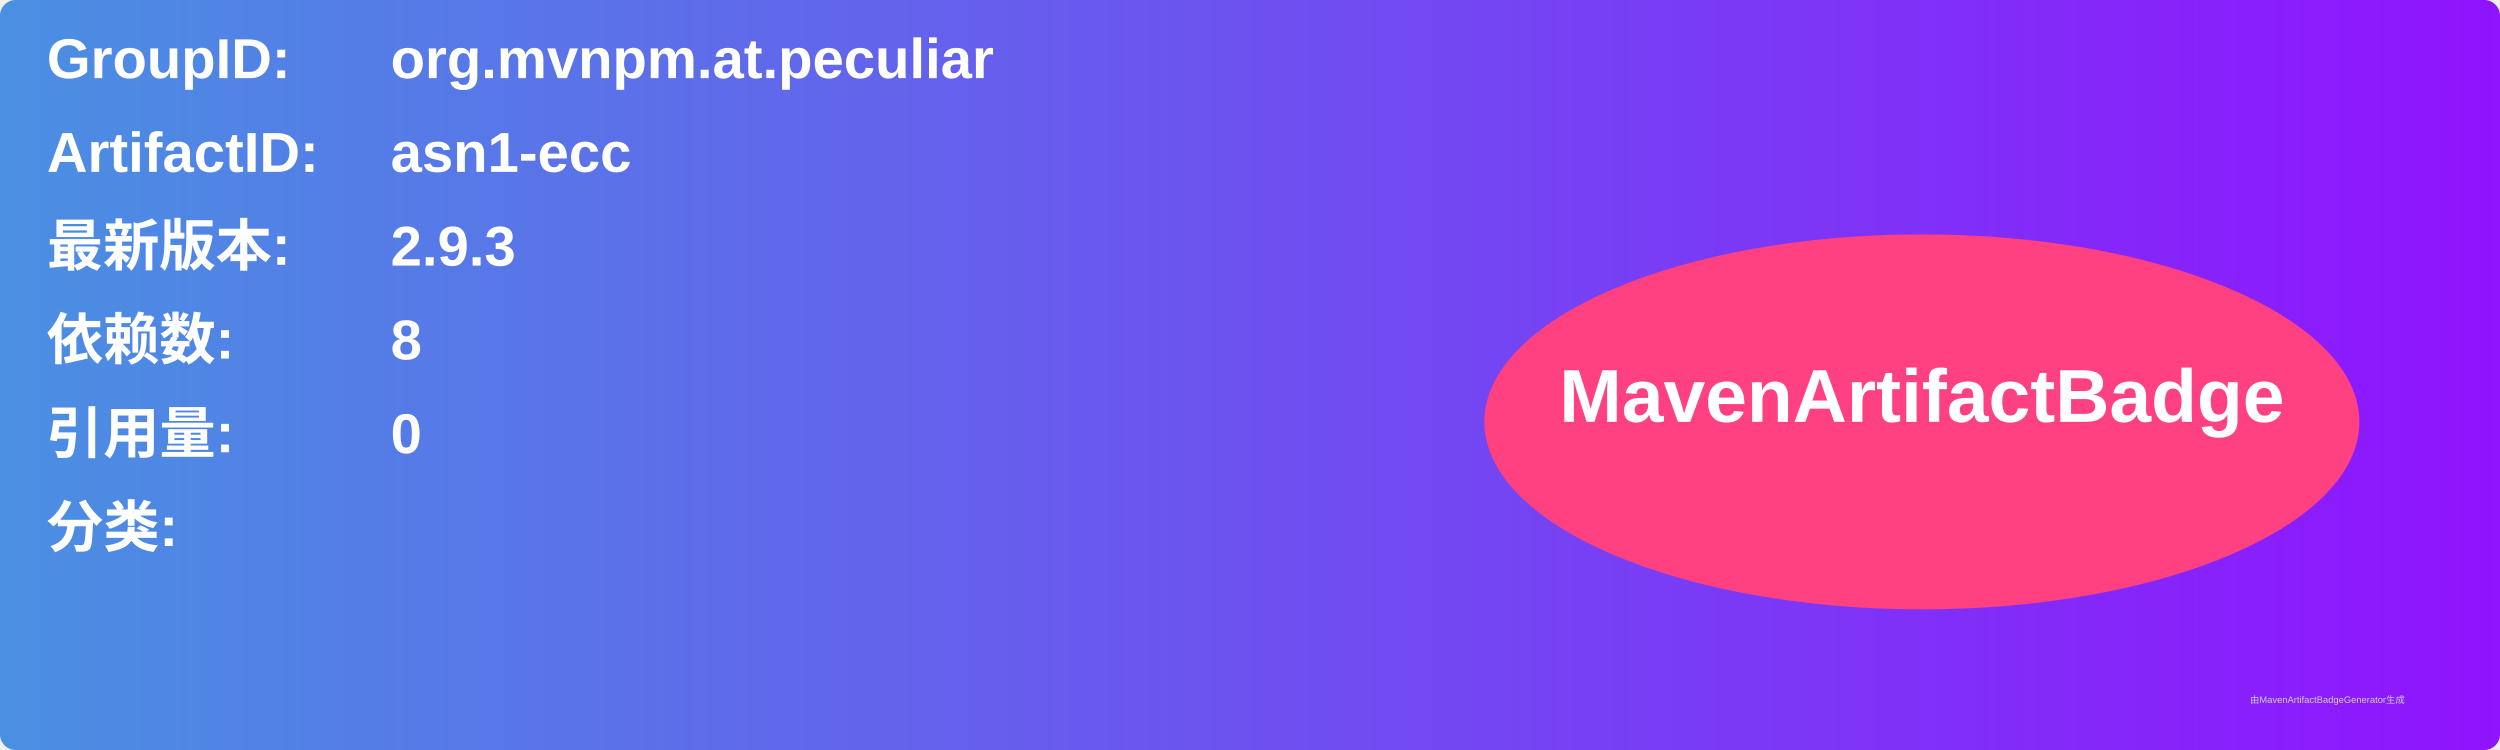
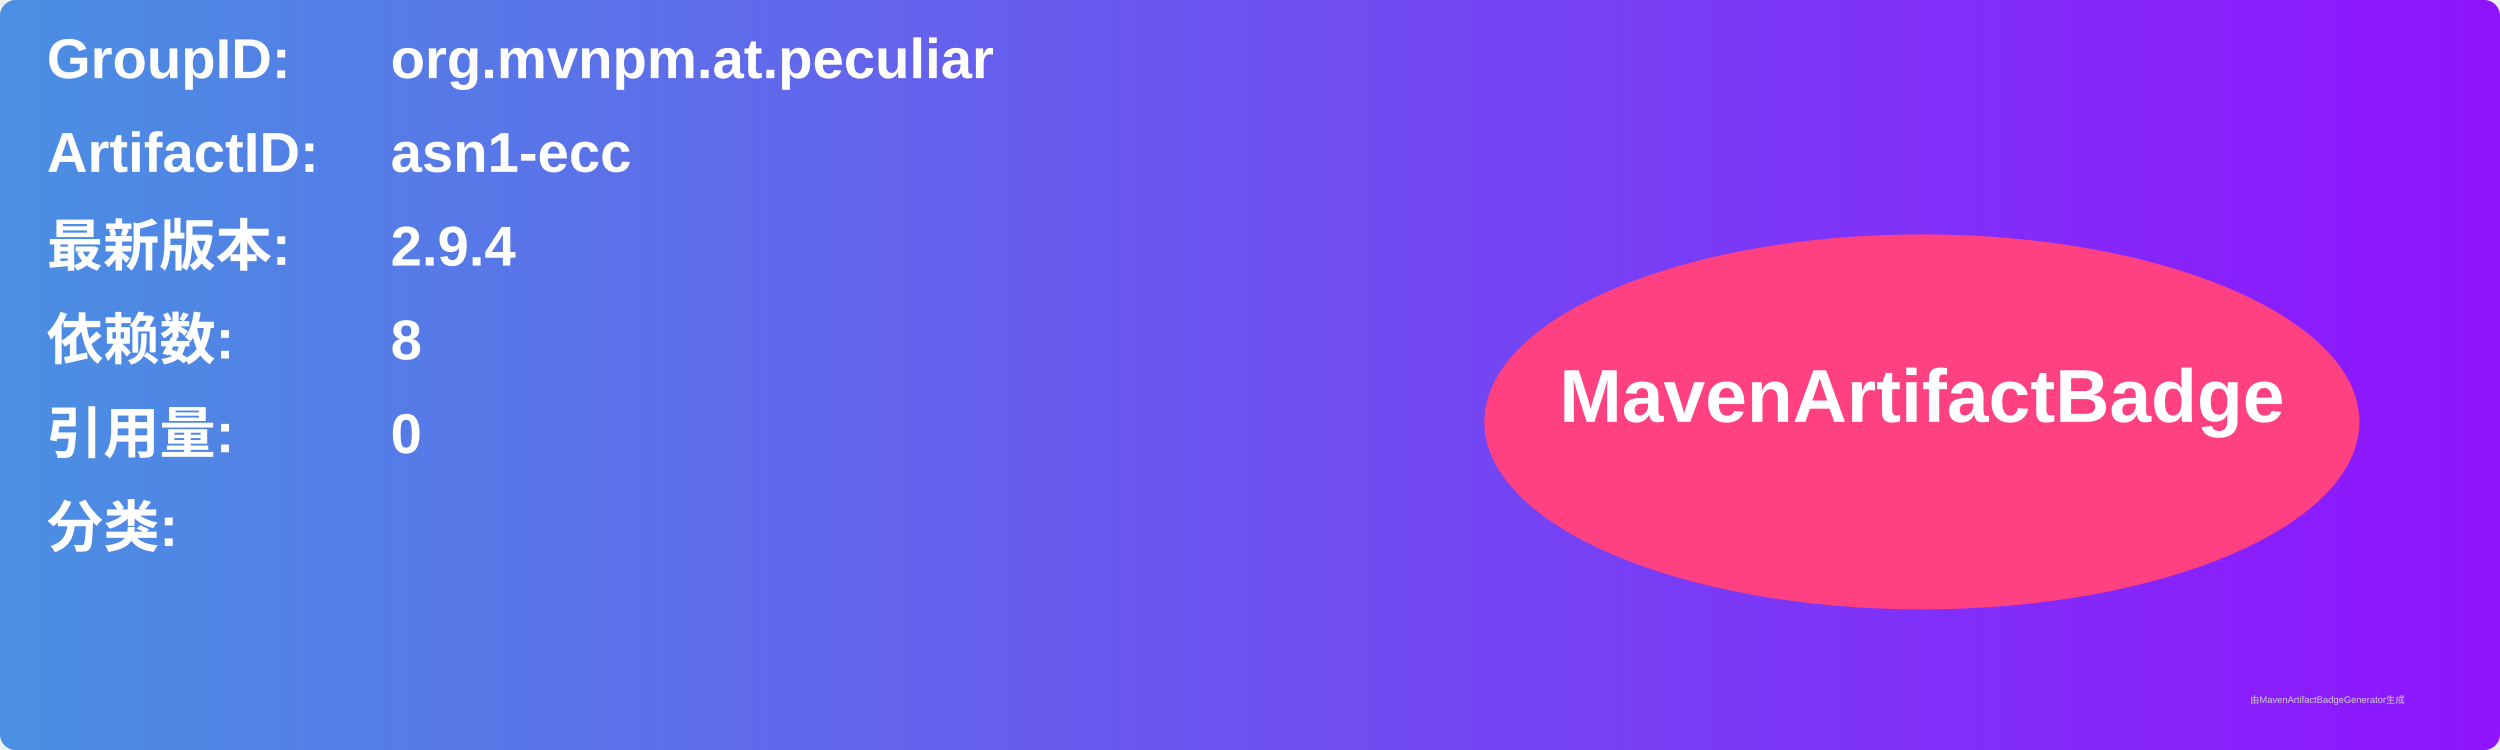
<svg xmlns="http://www.w3.org/2000/svg" width="800" height="240" viewBox="0 0 800 240">
  <linearGradient id="grad" x1="0%" y1="0%" x2="100%" y2="0%">
    <stop offset="0%" stop-color="#4a90e2" />
    <stop offset="100%" stop-color="#9013fe" />
  </linearGradient>
  <rect width="100%" height="100%" rx="5" ry="5" fill="url(#grad)" />
  <g transform="translate(15, 15)">
    <text x="0" y="10" font-family="Arial" font-size="18" fill="white" font-weight="bold" width="260">GroupID:</text>
    <text x="110" y="10" font-family="Arial" font-size="18" fill="white" font-weight="bold" width="460">org.mvnpm.at.peculiar</text>
    <text x="0" y="40" font-family="Arial" font-size="18" fill="white" font-weight="bold" width="260">ArtifactID:</text>
    <text x="110" y="40" font-family="Arial" font-size="18" fill="white" font-weight="bold" width="460">asn1-ecc</text>
    <text x="0" y="70" font-family="Arial" font-size="18" fill="white" font-weight="bold">最新版本:</text>
    <text x="110" y="70" font-family="Arial" font-size="18" fill="white" font-weight="bold">
-       <tspan font-weight="bold">2.9.3</tspan>
+       <tspan font-weight="bold">2.9.4</tspan>
    </text>
    <text x="0" y="100" font-family="Arial" font-size="18" fill="white" font-weight="bold">依赖数: </text>
    <text x="110" y="100" font-family="Arial" font-size="18" fill="white">
      <tspan font-weight="bold">8</tspan>
    </text>
    <text x="0" y="130" font-family="Arial" font-size="18" fill="white" font-weight="bold">引用量: </text>
    <text x="110" y="130" font-family="Arial" font-size="18" fill="white">
      <tspan font-weight="bold">0</tspan>
    </text>
    <text x="0" y="160" font-family="Arial" font-size="18" fill="white" font-weight="bold">分类:</text>
    <text x="10" y="190" font-family="Arial" font-size="10" fill="white">
      <tspan font-weight="bold" />
    </text>
    <ellipse cx="600" cy="120" rx="140" ry="60" fill="#ff4081" />
    <text x="600" y="120" text-anchor="middle" font-family="Arial" font-size="24" fill="white" font-weight="bold">MavenArtifactBadge</text>
  </g>
  <text x="720" y="225" font-family="Arial" font-size="3" fill="#d0d0d0">由MavenArtifactBadgeGenerator生成</text>
</svg>
